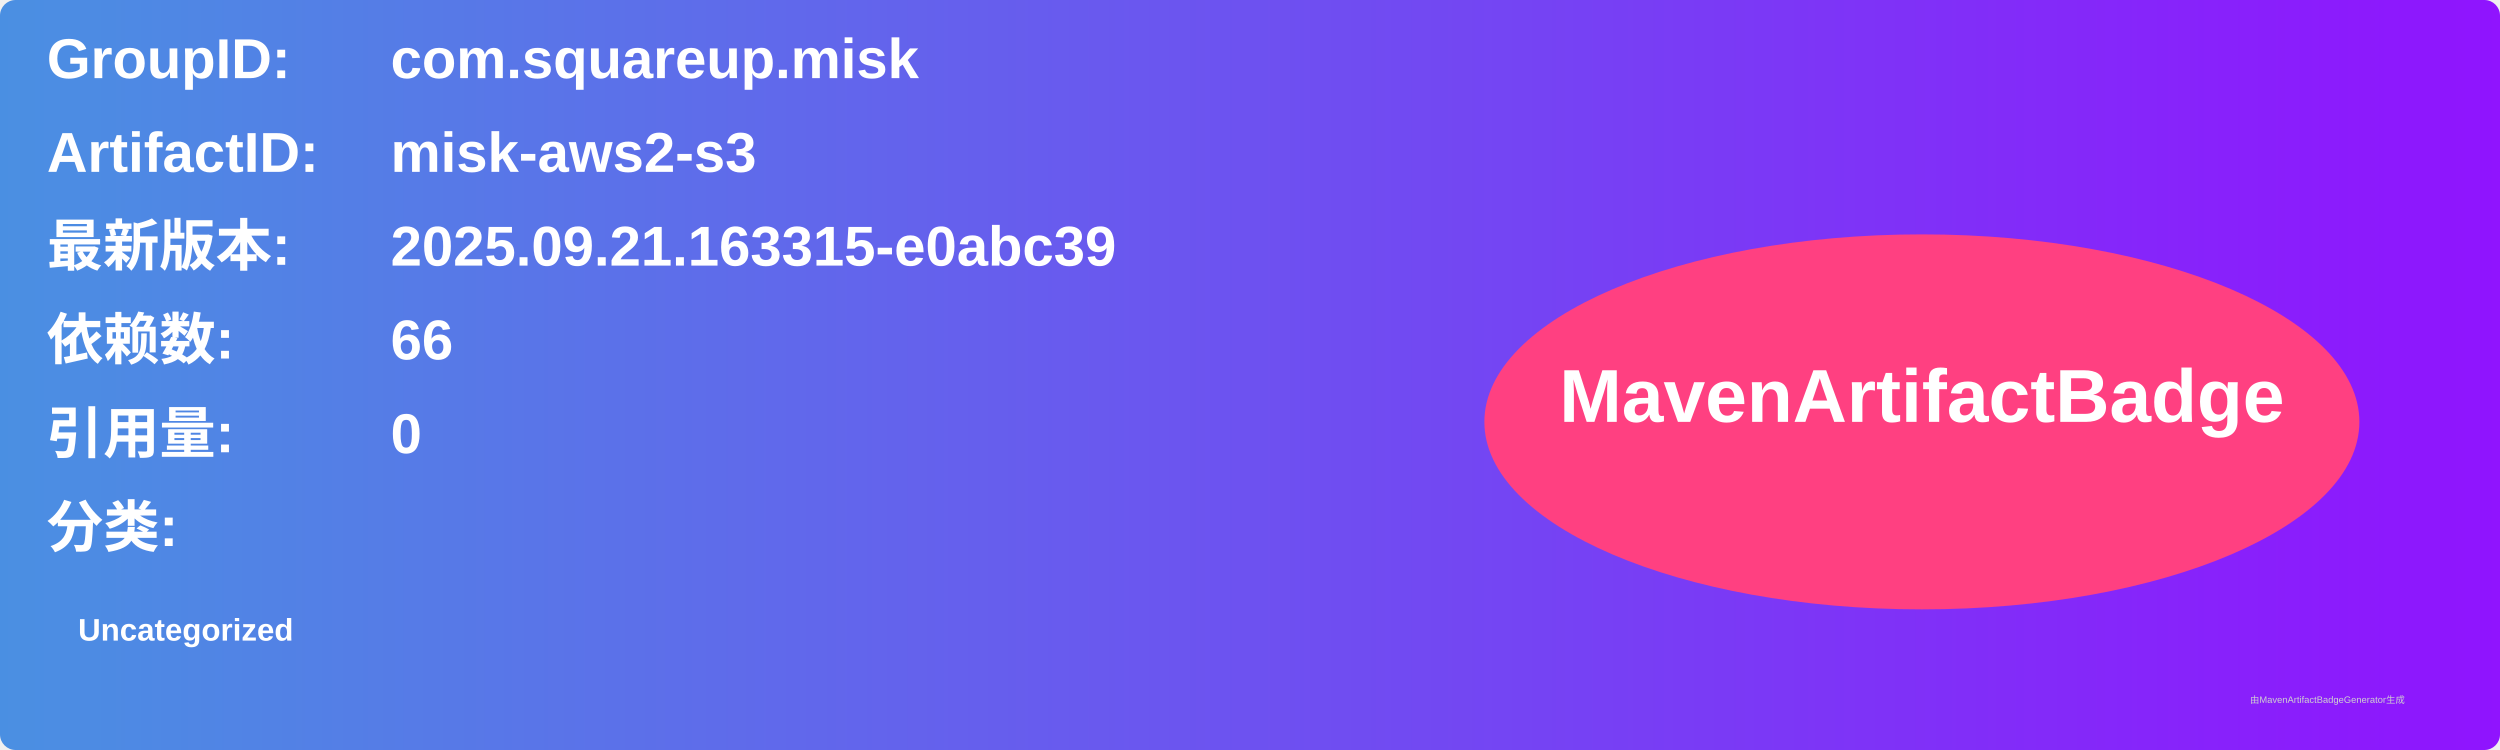
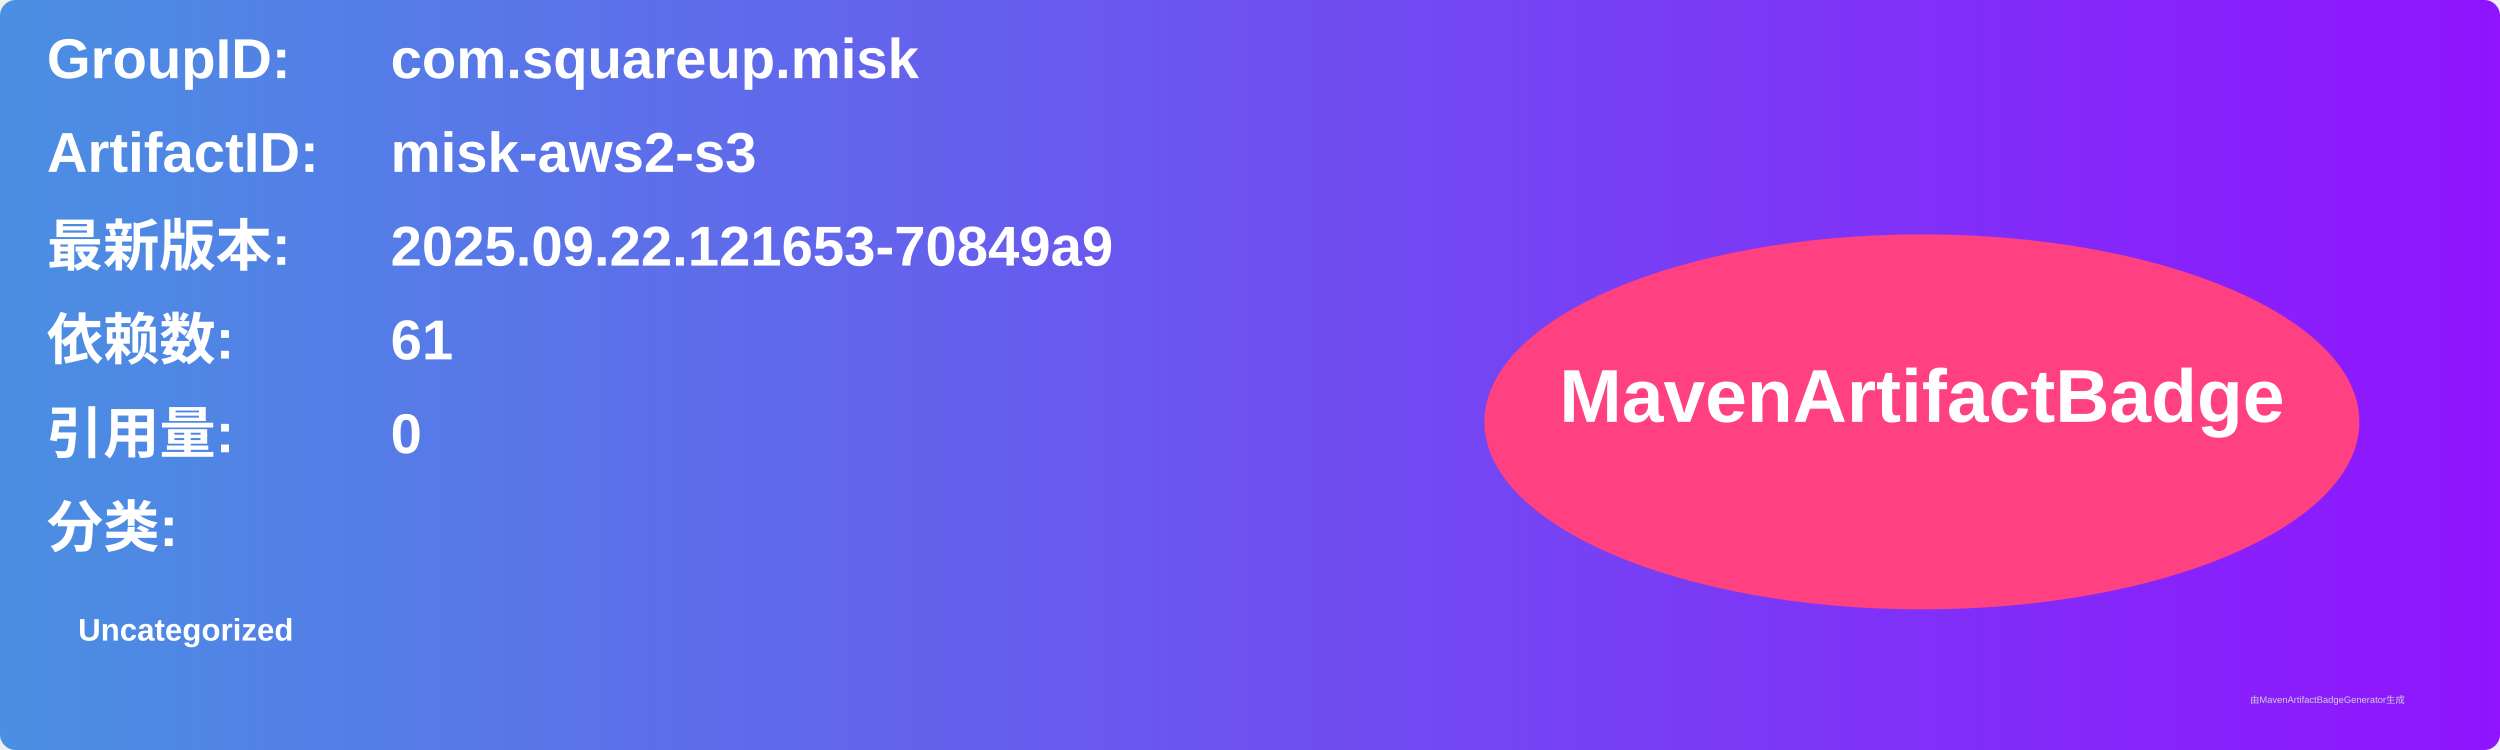
<svg xmlns="http://www.w3.org/2000/svg" width="800" height="240" viewBox="0 0 800 240">
  <linearGradient id="grad" x1="0%" y1="0%" x2="100%" y2="0%">
    <stop offset="0%" stop-color="#4a90e2" />
    <stop offset="100%" stop-color="#9013fe" />
  </linearGradient>
  <rect width="100%" height="100%" rx="5" ry="5" fill="url(#grad)" />
  <g transform="translate(15, 15)">
    <text x="0" y="10" font-family="Arial" font-size="18" fill="white" font-weight="bold" width="260">GroupID:</text>
    <text x="110" y="10" font-family="Arial" font-size="18" fill="white" font-weight="bold" width="460">com.squareup.misk</text>
    <text x="0" y="40" font-family="Arial" font-size="18" fill="white" font-weight="bold" width="260">ArtifactID:</text>
    <text x="110" y="40" font-family="Arial" font-size="18" fill="white" font-weight="bold" width="460">misk-aws2-s3</text>
    <text x="0" y="70" font-family="Arial" font-size="18" fill="white" font-weight="bold">最新版本:</text>
    <text x="110" y="70" font-family="Arial" font-size="18" fill="white" font-weight="bold">
-       <tspan font-weight="bold">2025.09.21.163315-e0abc39</tspan>
+       <tspan font-weight="bold">2025.09.22.121653-70849a9</tspan>
    </text>
    <text x="0" y="100" font-family="Arial" font-size="18" fill="white" font-weight="bold">依赖数: </text>
    <text x="110" y="100" font-family="Arial" font-size="18" fill="white">
-       <tspan font-weight="bold">66</tspan>
+       <tspan font-weight="bold">61</tspan>
    </text>
    <text x="0" y="130" font-family="Arial" font-size="18" fill="white" font-weight="bold">引用量: </text>
    <text x="110" y="130" font-family="Arial" font-size="18" fill="white">
      <tspan font-weight="bold">0</tspan>
    </text>
    <text x="0" y="160" font-family="Arial" font-size="18" fill="white" font-weight="bold">分类:</text>
    <text x="10" y="190" font-family="Arial" font-size="10" fill="white">
      <tspan font-weight="bold">Uncategorized</tspan>
    </text>
    <ellipse cx="600" cy="120" rx="140" ry="60" fill="#ff4081" />
    <text x="600" y="120" text-anchor="middle" font-family="Arial" font-size="24" fill="white" font-weight="bold">MavenArtifactBadge</text>
  </g>
  <text x="720" y="225" font-family="Arial" font-size="3" fill="#d0d0d0">由MavenArtifactBadgeGenerator生成</text>
</svg>
